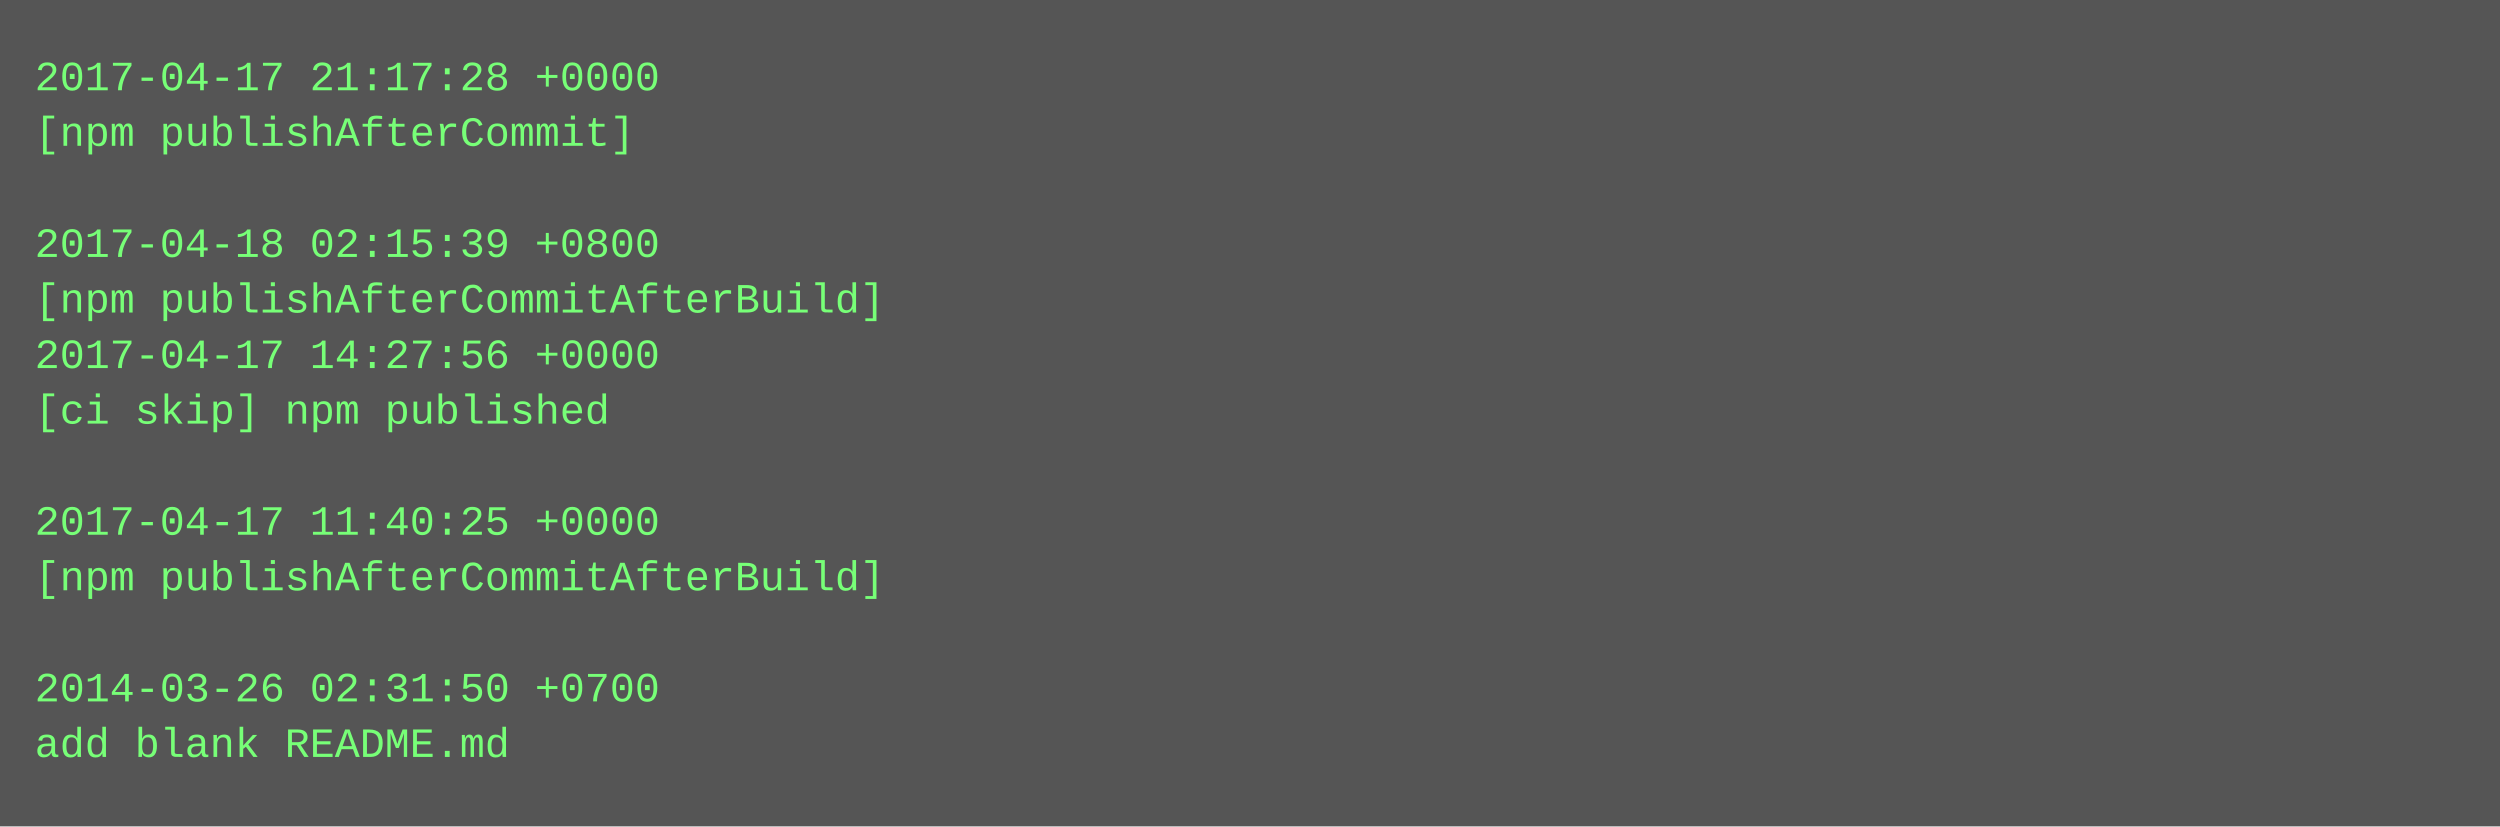
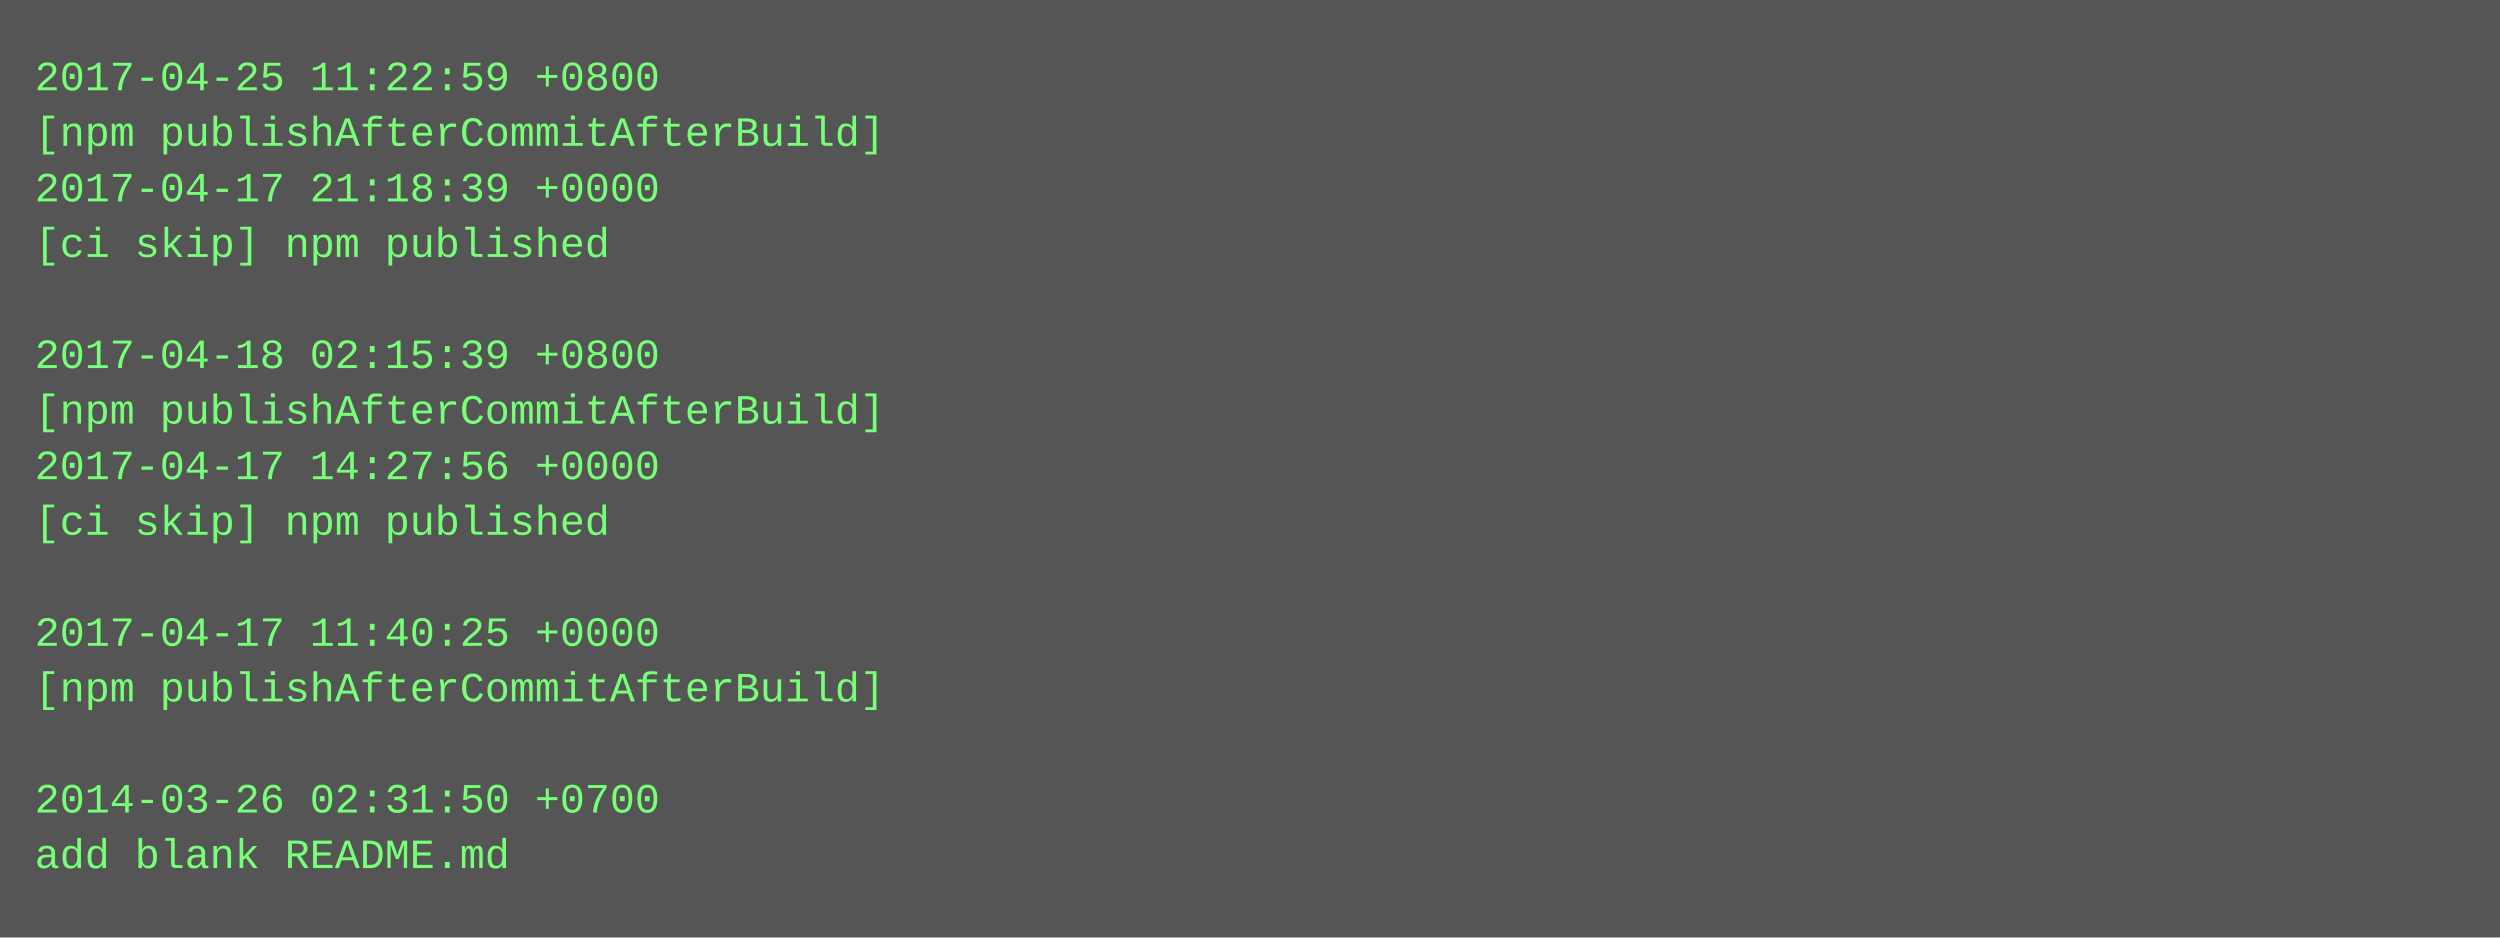
- <svg xmlns="http://www.w3.org/2000/svg" height="238" width="720">
-   <rect height="238" fill="#555" width="720" />
+ <svg xmlns="http://www.w3.org/2000/svg" height="270" width="720">
+   <rect height="270" fill="#555" width="720" />
  <text fill="#7f7" font-family="Courier New" font-size="12" xml:space="preserve">
-     <tspan x="10" y="26">2017-04-17 21:17:28 +0000</tspan>
-     <tspan x="10" y="42">[npm publishAfterCommit]</tspan>
-     <tspan x="10" y="58" />
-     <tspan x="10" y="74">2017-04-18 02:15:39 +0800</tspan>
-     <tspan x="10" y="90">[npm publishAfterCommitAfterBuild]</tspan>
-     <tspan x="10" y="106">2017-04-17 14:27:56 +0000</tspan>
-     <tspan x="10" y="122">[ci skip] npm published</tspan>
-     <tspan x="10" y="138" />
-     <tspan x="10" y="154">2017-04-17 11:40:25 +0000</tspan>
-     <tspan x="10" y="170">[npm publishAfterCommitAfterBuild]</tspan>
-     <tspan x="10" y="186" />
-     <tspan x="10" y="202">2014-03-26 02:31:50 +0700</tspan>
-     <tspan x="10" y="218">add blank README.md</tspan>
+     <tspan x="10" y="26">2017-04-25 11:22:59 +0800</tspan>
+     <tspan x="10" y="42">[npm publishAfterCommitAfterBuild]</tspan>
+     <tspan x="10" y="58">2017-04-17 21:18:39 +0000</tspan>
+     <tspan x="10" y="74">[ci skip] npm published</tspan>
+     <tspan x="10" y="90" />
+     <tspan x="10" y="106">2017-04-18 02:15:39 +0800</tspan>
+     <tspan x="10" y="122">[npm publishAfterCommitAfterBuild]</tspan>
+     <tspan x="10" y="138">2017-04-17 14:27:56 +0000</tspan>
+     <tspan x="10" y="154">[ci skip] npm published</tspan>
+     <tspan x="10" y="170" />
+     <tspan x="10" y="186">2017-04-17 11:40:25 +0000</tspan>
+     <tspan x="10" y="202">[npm publishAfterCommitAfterBuild]</tspan>
+     <tspan x="10" y="218" />
+     <tspan x="10" y="234">2014-03-26 02:31:50 +0700</tspan>
+     <tspan x="10" y="250">add blank README.md</tspan>
  </text>
</svg>
